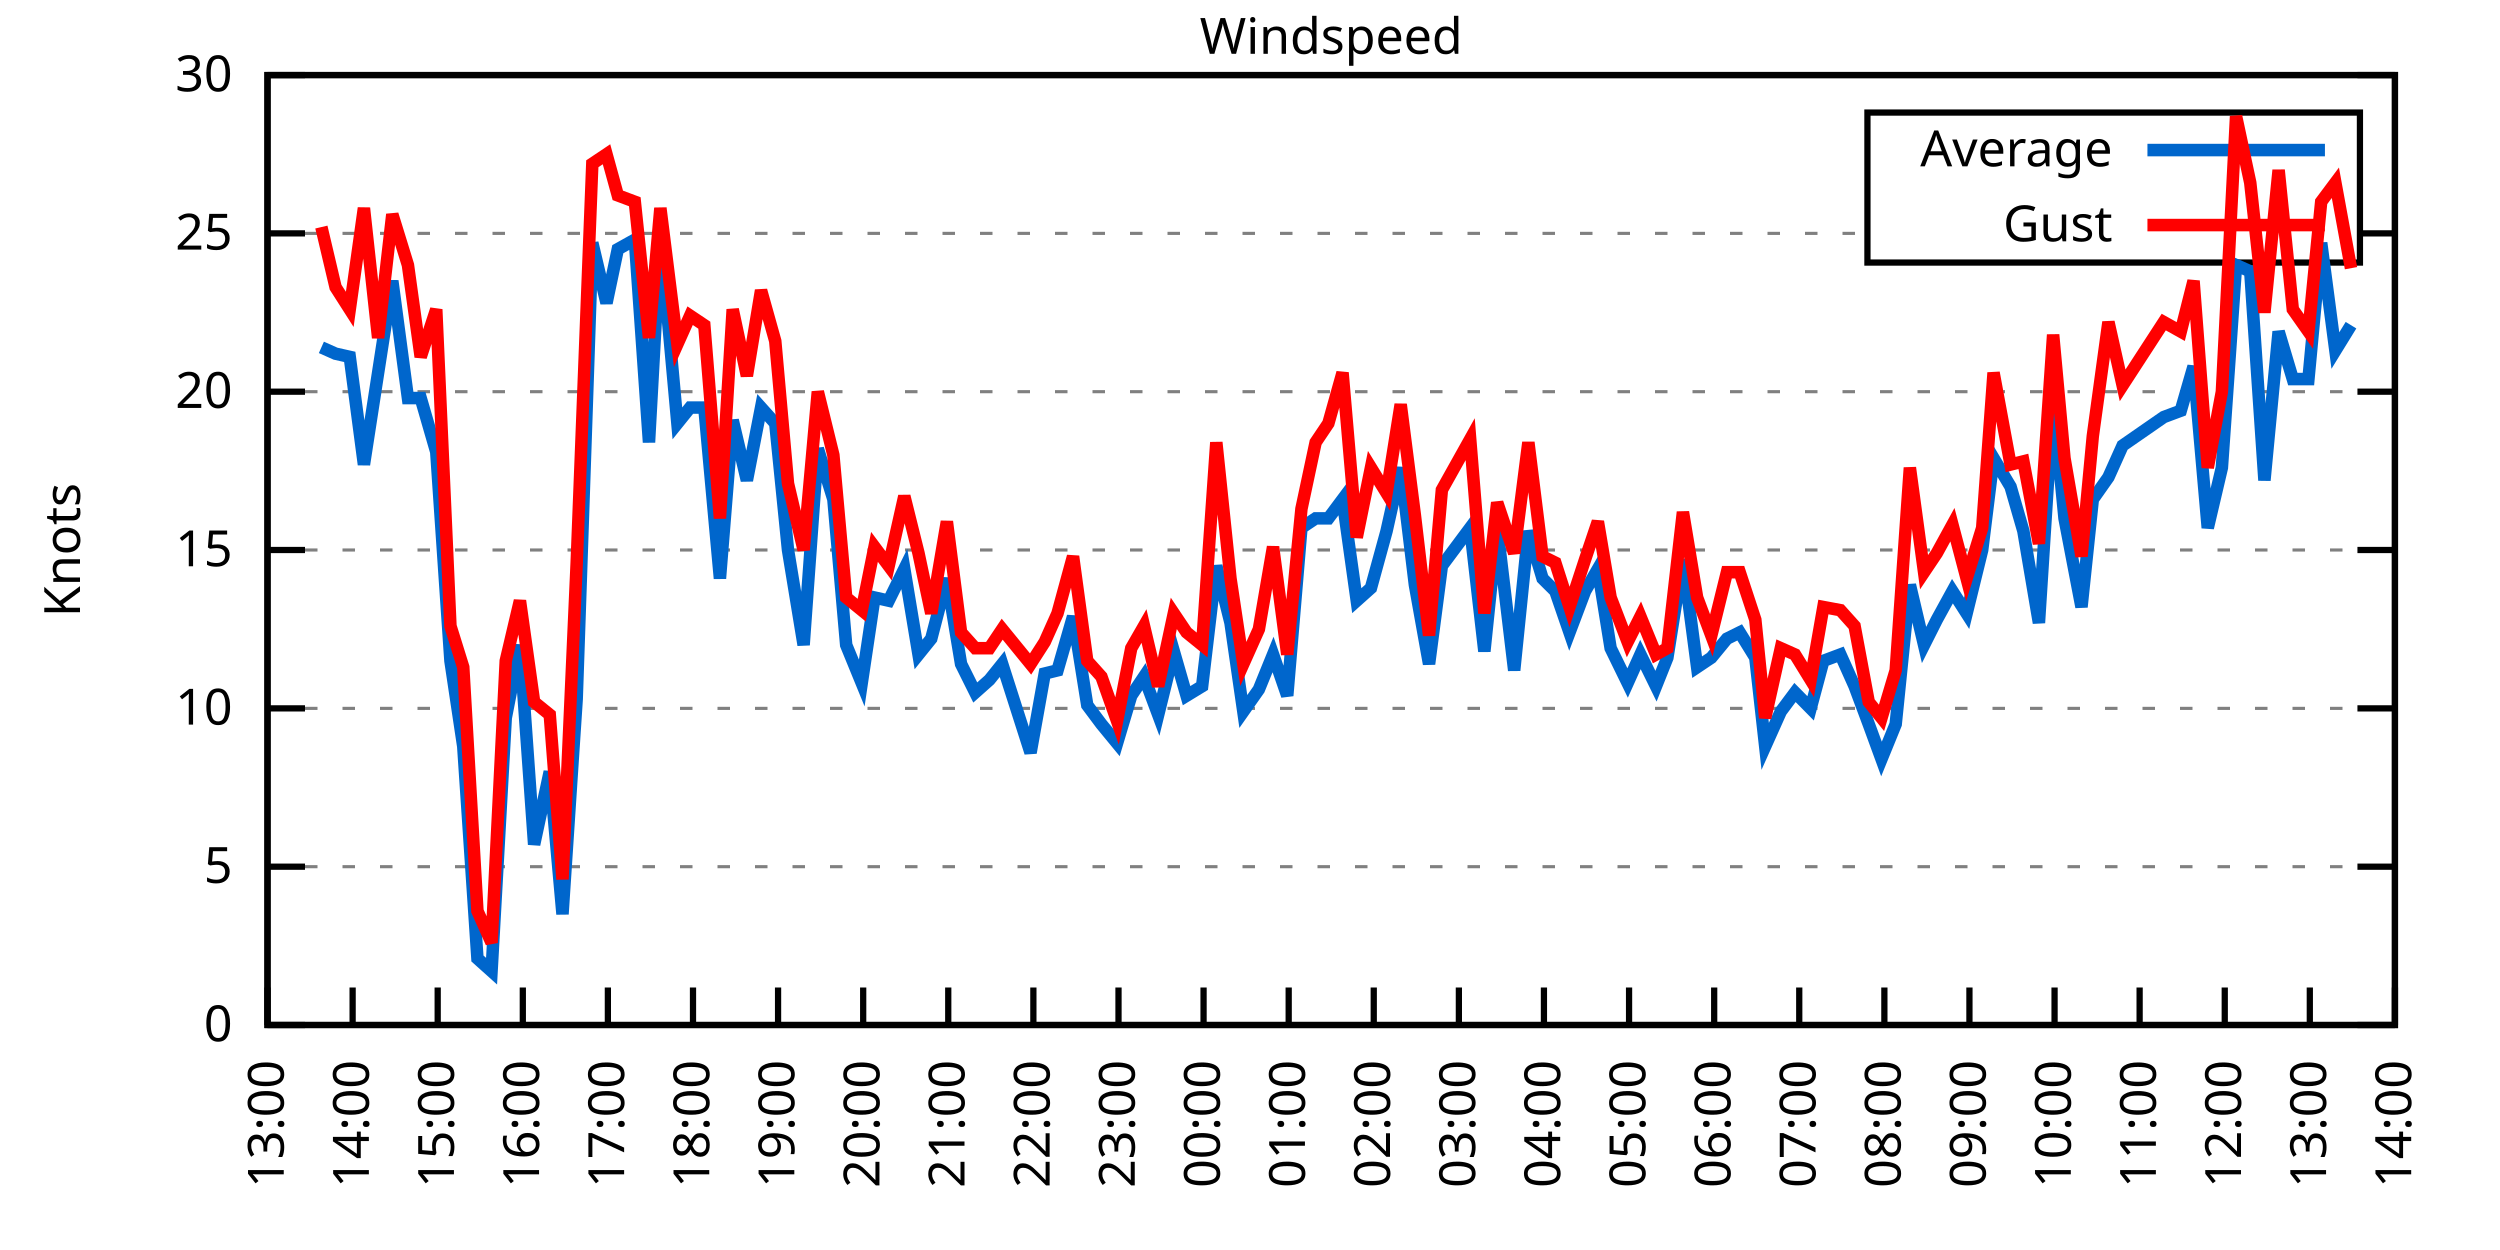
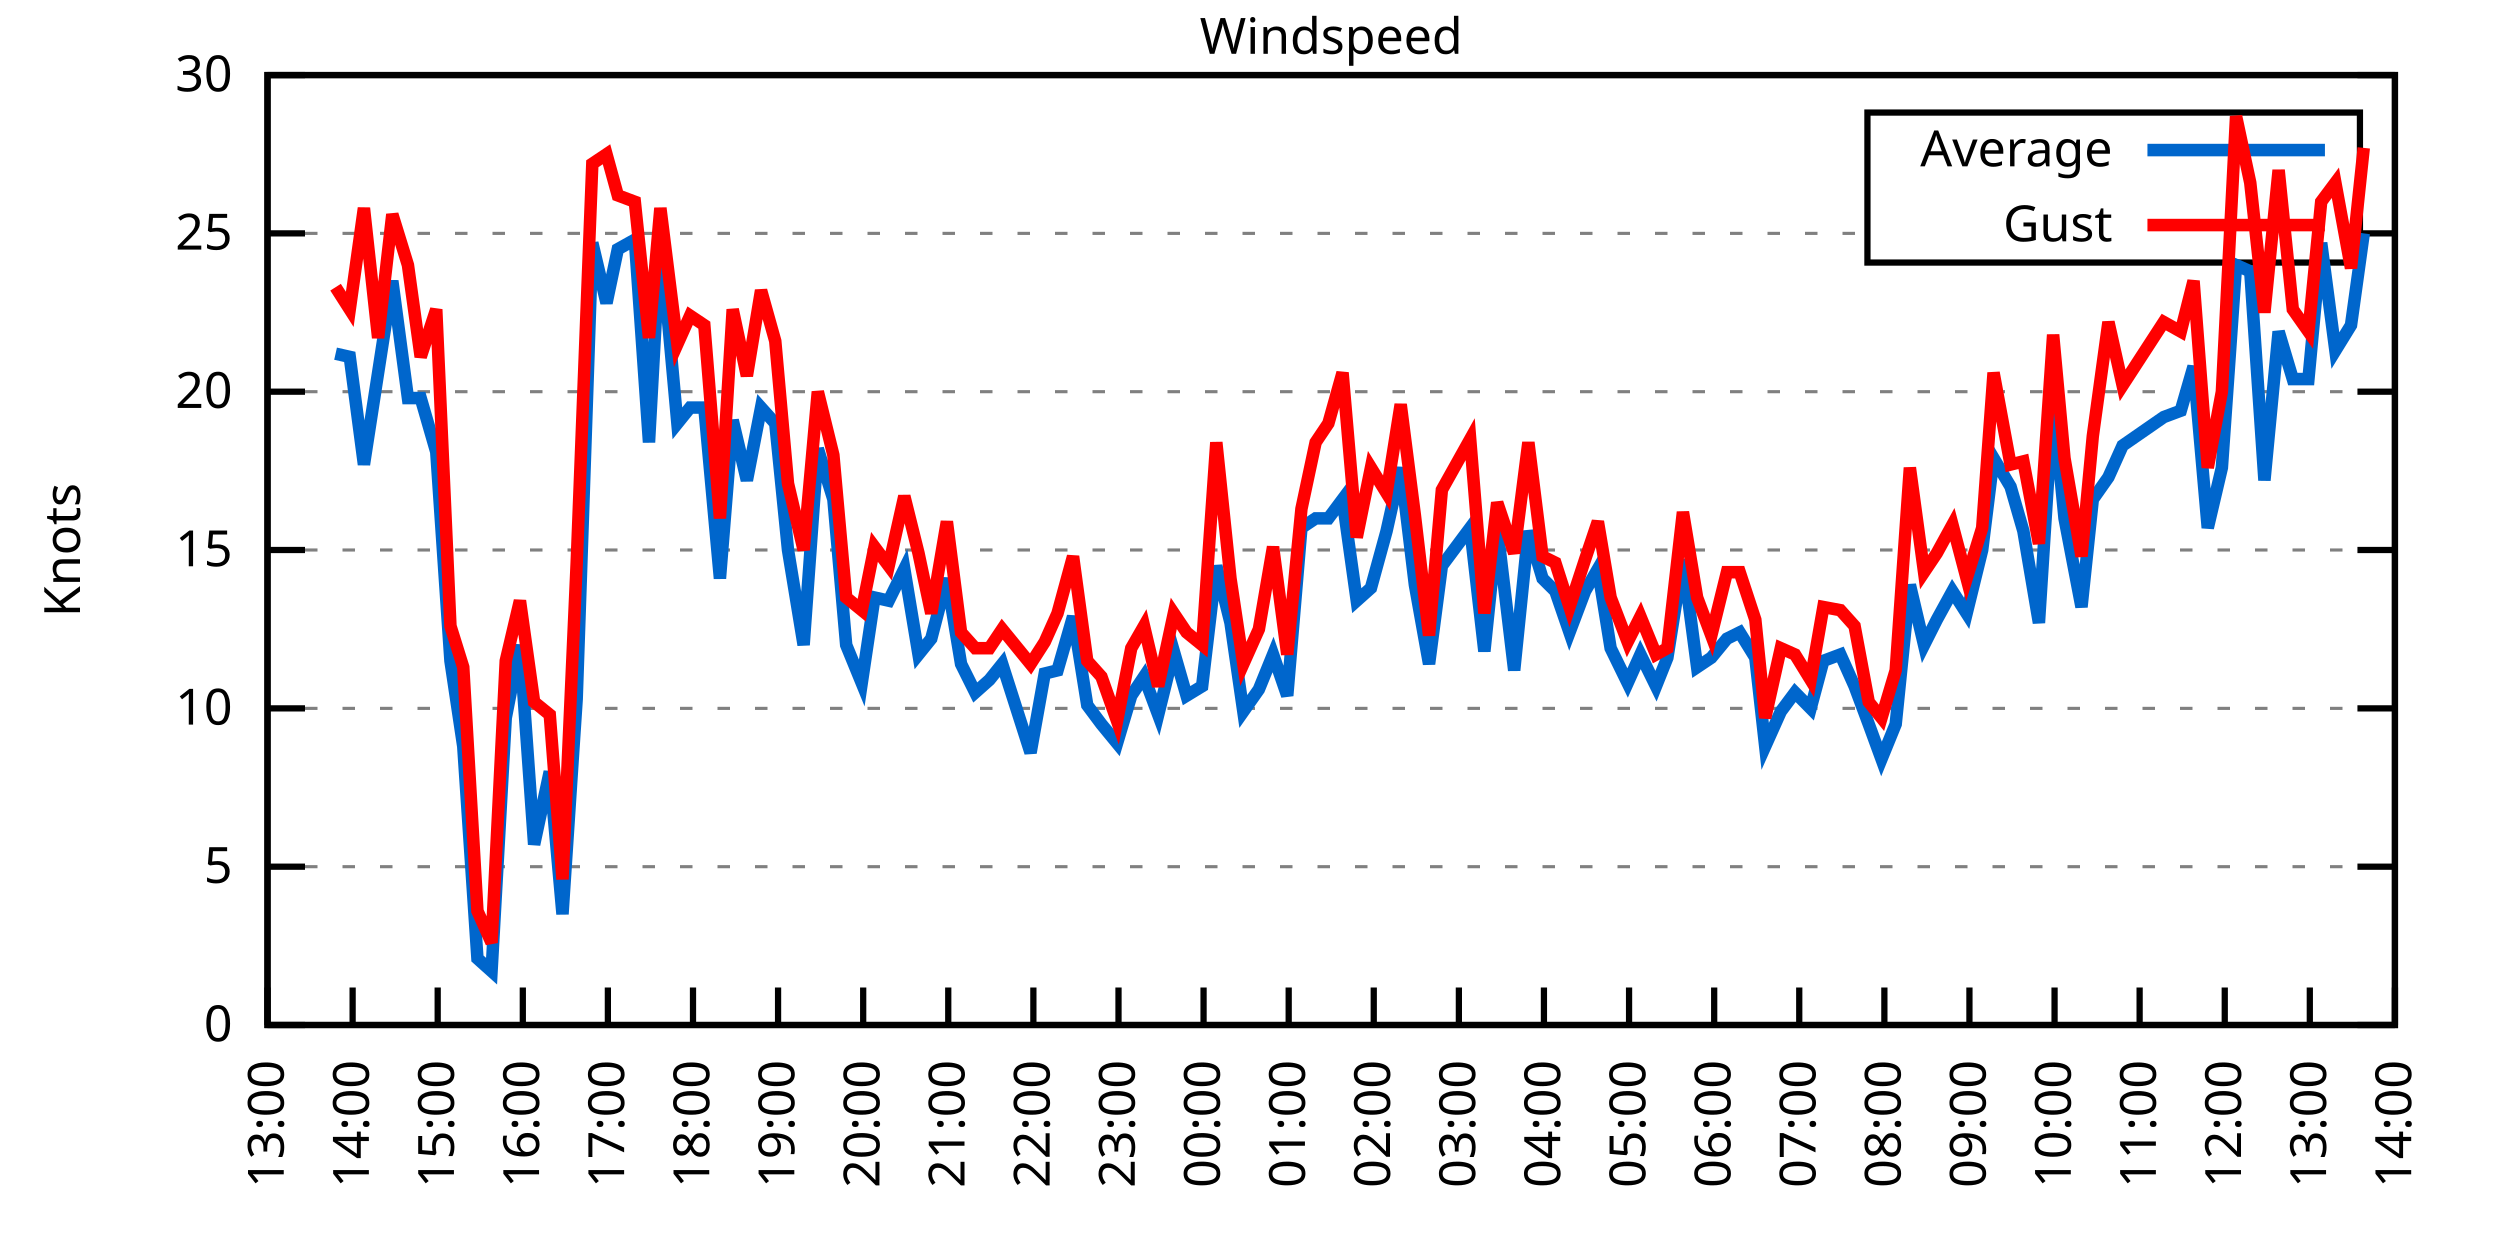
<svg xmlns="http://www.w3.org/2000/svg" xmlns:xlink="http://www.w3.org/1999/xlink" width="400" height="200" viewBox="0 0 400 200">
  <g id="gnuplot_canvas">
    <rect x="0" y="0" width="400" height="200" fill="none" />
    <defs>
      <circle id="gpDot" r="0.5" stroke-width="0.5" stroke="currentColor" />
      <path id="gpPt0" stroke-width="0.333" stroke="currentColor" d="M-1,0 h2 M0,-1 v2" />
      <path id="gpPt1" stroke-width="0.333" stroke="currentColor" d="M-1,-1 L1,1 M1,-1 L-1,1" />
      <path id="gpPt2" stroke-width="0.333" stroke="currentColor" d="M-1,0 L1,0 M0,-1 L0,1 M-1,-1 L1,1 M-1,1 L1,-1" />
      <rect id="gpPt3" stroke-width="0.333" stroke="currentColor" x="-1" y="-1" width="2" height="2" />
      <rect id="gpPt4" stroke-width="0.333" stroke="currentColor" fill="currentColor" x="-1" y="-1" width="2" height="2" />
      <circle id="gpPt5" stroke-width="0.333" stroke="currentColor" cx="0" cy="0" r="1" />
      <use xlink:href="#gpPt5" id="gpPt6" fill="currentColor" stroke="none" />
      <path id="gpPt7" stroke-width="0.333" stroke="currentColor" d="M0,-1.33 L-1.33,0.67 L1.33,0.67 z" />
      <use xlink:href="#gpPt7" id="gpPt8" fill="currentColor" stroke="none" />
      <use xlink:href="#gpPt7" id="gpPt9" stroke="currentColor" transform="rotate(180)" />
      <use xlink:href="#gpPt9" id="gpPt10" fill="currentColor" stroke="none" />
      <use xlink:href="#gpPt3" id="gpPt11" stroke="currentColor" transform="rotate(45)" />
      <use xlink:href="#gpPt11" id="gpPt12" fill="currentColor" stroke="none" />
      <path id="gpPt13" stroke-width="0.333" stroke="currentColor" d="M0,1.330 L1.265,0.411 L0.782,-1.067 L-0.782,-1.076 L-1.265,0.411 z" />
      <use xlink:href="#gpPt13" id="gpPt14" fill="currentColor" stroke="none" />
      <filter id="textbox" filterUnits="objectBoundingBox" x="0" y="0" height="1" width="1">
        <feFlood flood-color="white" flood-opacity="1" result="bgnd" />
        <feComposite in="SourceGraphic" in2="bgnd" operator="atop" />
      </filter>
      <filter id="greybox" filterUnits="objectBoundingBox" x="0" y="0" height="1" width="1">
        <feFlood flood-color="lightgrey" flood-opacity="1" result="grey" />
        <feComposite in="SourceGraphic" in2="grey" operator="atop" />
      </filter>
    </defs>
    <g fill="none" color="white" stroke="currentColor" stroke-width="1.00" stroke-linecap="butt" stroke-linejoin="miter">
</g>
    <g fill="none" color="black" stroke="currentColor" stroke-width="1.00" stroke-linecap="butt" stroke-linejoin="miter">
      <g stroke="none" shape-rendering="crispEdges">
        <polygon fill="rgb(255, 255, 255)" points="42.80,164.00 383.18,164.00 383.18,12.02 42.80,12.02 " />
      </g>
    </g>
    <g fill="none" color="black" stroke="currentColor" stroke-width="1.00" stroke-linecap="butt" stroke-linejoin="miter">
</g>
    <g fill="none" color="black" stroke="black" stroke-width="0.50" stroke-linecap="butt" stroke-linejoin="miter">
</g>
    <g fill="none" color="gray" stroke="currentColor" stroke-width="0.50" stroke-linecap="butt" stroke-linejoin="miter">
      <path stroke="gray" stroke-dasharray="2,4" class="gridline" d="M42.80,164.00 L383.19,164.00  " />
    </g>
    <g fill="none" color="gray" stroke="gray" stroke-width="1.00" stroke-linecap="butt" stroke-linejoin="miter">
</g>
    <g fill="none" color="black" stroke="currentColor" stroke-width="1.00" stroke-linecap="butt" stroke-linejoin="miter">
      <path stroke="black" d="M42.80,164.00 L48.80,164.00 M383.19,164.00 L377.19,164.00  " />
      <g transform="translate(37.20,166.60)" stroke="none" fill="black" font-family="Sans" font-size="8.00" text-anchor="end">
        <text>
          <tspan font-family="Sans"> 0</tspan>
        </text>
      </g>
    </g>
    <g fill="none" color="black" stroke="currentColor" stroke-width="1.00" stroke-linecap="butt" stroke-linejoin="miter">
</g>
    <g fill="none" color="black" stroke="black" stroke-width="0.50" stroke-linecap="butt" stroke-linejoin="miter">
</g>
    <g fill="none" color="gray" stroke="currentColor" stroke-width="0.50" stroke-linecap="butt" stroke-linejoin="miter">
      <path stroke="gray" stroke-dasharray="2,4" class="gridline" d="M42.80,138.67 L383.19,138.67  " />
    </g>
    <g fill="none" color="gray" stroke="gray" stroke-width="1.00" stroke-linecap="butt" stroke-linejoin="miter">
</g>
    <g fill="none" color="black" stroke="currentColor" stroke-width="1.00" stroke-linecap="butt" stroke-linejoin="miter">
      <path stroke="black" d="M42.80,138.67 L48.80,138.67 M383.19,138.67 L377.19,138.67  " />
      <g transform="translate(37.20,141.27)" stroke="none" fill="black" font-family="Sans" font-size="8.00" text-anchor="end">
        <text>
          <tspan font-family="Sans"> 5</tspan>
        </text>
      </g>
    </g>
    <g fill="none" color="black" stroke="currentColor" stroke-width="1.00" stroke-linecap="butt" stroke-linejoin="miter">
</g>
    <g fill="none" color="black" stroke="black" stroke-width="0.50" stroke-linecap="butt" stroke-linejoin="miter">
</g>
    <g fill="none" color="gray" stroke="currentColor" stroke-width="0.50" stroke-linecap="butt" stroke-linejoin="miter">
      <path stroke="gray" stroke-dasharray="2,4" class="gridline" d="M42.80,113.34 L383.19,113.34  " />
    </g>
    <g fill="none" color="gray" stroke="gray" stroke-width="1.00" stroke-linecap="butt" stroke-linejoin="miter">
</g>
    <g fill="none" color="black" stroke="currentColor" stroke-width="1.00" stroke-linecap="butt" stroke-linejoin="miter">
      <path stroke="black" d="M42.80,113.34 L48.80,113.34 M383.19,113.34 L377.19,113.34  " />
      <g transform="translate(37.20,115.94)" stroke="none" fill="black" font-family="Sans" font-size="8.00" text-anchor="end">
        <text>
          <tspan font-family="Sans"> 10</tspan>
        </text>
      </g>
    </g>
    <g fill="none" color="black" stroke="currentColor" stroke-width="1.00" stroke-linecap="butt" stroke-linejoin="miter">
</g>
    <g fill="none" color="black" stroke="black" stroke-width="0.50" stroke-linecap="butt" stroke-linejoin="miter">
</g>
    <g fill="none" color="gray" stroke="currentColor" stroke-width="0.50" stroke-linecap="butt" stroke-linejoin="miter">
      <path stroke="gray" stroke-dasharray="2,4" class="gridline" d="M42.80,88.00 L383.19,88.00  " />
    </g>
    <g fill="none" color="gray" stroke="gray" stroke-width="1.00" stroke-linecap="butt" stroke-linejoin="miter">
</g>
    <g fill="none" color="black" stroke="currentColor" stroke-width="1.00" stroke-linecap="butt" stroke-linejoin="miter">
      <path stroke="black" d="M42.80,88.00 L48.80,88.00 M383.19,88.00 L377.19,88.00  " />
      <g transform="translate(37.20,90.60)" stroke="none" fill="black" font-family="Sans" font-size="8.00" text-anchor="end">
        <text>
          <tspan font-family="Sans"> 15</tspan>
        </text>
      </g>
    </g>
    <g fill="none" color="black" stroke="currentColor" stroke-width="1.00" stroke-linecap="butt" stroke-linejoin="miter">
</g>
    <g fill="none" color="black" stroke="black" stroke-width="0.50" stroke-linecap="butt" stroke-linejoin="miter">
</g>
    <g fill="none" color="gray" stroke="currentColor" stroke-width="0.50" stroke-linecap="butt" stroke-linejoin="miter">
      <path stroke="gray" stroke-dasharray="2,4" class="gridline" d="M42.80,62.67 L383.19,62.67  " />
    </g>
    <g fill="none" color="gray" stroke="gray" stroke-width="1.00" stroke-linecap="butt" stroke-linejoin="miter">
</g>
    <g fill="none" color="black" stroke="currentColor" stroke-width="1.00" stroke-linecap="butt" stroke-linejoin="miter">
      <path stroke="black" d="M42.80,62.67 L48.80,62.67 M383.19,62.67 L377.19,62.67  " />
      <g transform="translate(37.20,65.27)" stroke="none" fill="black" font-family="Sans" font-size="8.00" text-anchor="end">
        <text>
          <tspan font-family="Sans"> 20</tspan>
        </text>
      </g>
    </g>
    <g fill="none" color="black" stroke="currentColor" stroke-width="1.00" stroke-linecap="butt" stroke-linejoin="miter">
</g>
    <g fill="none" color="black" stroke="black" stroke-width="0.50" stroke-linecap="butt" stroke-linejoin="miter">
</g>
    <g fill="none" color="gray" stroke="currentColor" stroke-width="0.50" stroke-linecap="butt" stroke-linejoin="miter">
      <path stroke="gray" stroke-dasharray="2,4" class="gridline" d="M42.80,37.34 L298.79,37.34 M377.59,37.34 L383.19,37.34  " />
    </g>
    <g fill="none" color="gray" stroke="gray" stroke-width="1.00" stroke-linecap="butt" stroke-linejoin="miter">
</g>
    <g fill="none" color="black" stroke="currentColor" stroke-width="1.00" stroke-linecap="butt" stroke-linejoin="miter">
      <path stroke="black" d="M42.80,37.34 L48.80,37.34 M383.19,37.34 L377.19,37.34  " />
      <g transform="translate(37.20,39.94)" stroke="none" fill="black" font-family="Sans" font-size="8.00" text-anchor="end">
        <text>
          <tspan font-family="Sans"> 25</tspan>
        </text>
      </g>
    </g>
    <g fill="none" color="black" stroke="currentColor" stroke-width="1.00" stroke-linecap="butt" stroke-linejoin="miter">
</g>
    <g fill="none" color="black" stroke="black" stroke-width="0.50" stroke-linecap="butt" stroke-linejoin="miter">
</g>
    <g fill="none" color="gray" stroke="currentColor" stroke-width="0.50" stroke-linecap="butt" stroke-linejoin="miter">
      <path stroke="gray" stroke-dasharray="2,4" class="gridline" d="M42.80,12.01 L383.19,12.01  " />
    </g>
    <g fill="none" color="gray" stroke="gray" stroke-width="1.00" stroke-linecap="butt" stroke-linejoin="miter">
</g>
    <g fill="none" color="black" stroke="currentColor" stroke-width="1.00" stroke-linecap="butt" stroke-linejoin="miter">
      <path stroke="black" d="M42.80,12.01 L48.80,12.01 M383.19,12.01 L377.19,12.01  " />
      <g transform="translate(37.20,14.61)" stroke="none" fill="black" font-family="Sans" font-size="8.00" text-anchor="end">
        <text>
          <tspan font-family="Sans"> 30</tspan>
        </text>
      </g>
    </g>
    <g fill="none" color="black" stroke="currentColor" stroke-width="1.00" stroke-linecap="butt" stroke-linejoin="miter">
      <path stroke="black" d="M42.80,164.00 L42.80,158.00  " />
      <g transform="translate(45.40,169.60) rotate(270.00)" stroke="none" fill="black" font-family="Sans" font-size="8.00" text-anchor="end">
        <text>
          <tspan font-family="Sans">13:00</tspan>
        </text>
      </g>
    </g>
    <g fill="none" color="black" stroke="currentColor" stroke-width="1.00" stroke-linecap="butt" stroke-linejoin="miter">
      <path stroke="black" d="M56.42,164.00 L56.42,158.00  " />
      <g transform="translate(59.02,169.60) rotate(270.00)" stroke="none" fill="black" font-family="Sans" font-size="8.00" text-anchor="end">
        <text>
          <tspan font-family="Sans">14:00</tspan>
        </text>
      </g>
    </g>
    <g fill="none" color="black" stroke="currentColor" stroke-width="1.00" stroke-linecap="butt" stroke-linejoin="miter">
      <path stroke="black" d="M70.03,164.00 L70.03,158.00  " />
      <g transform="translate(72.63,169.60) rotate(270.00)" stroke="none" fill="black" font-family="Sans" font-size="8.00" text-anchor="end">
        <text>
          <tspan font-family="Sans">15:00</tspan>
        </text>
      </g>
    </g>
    <g fill="none" color="black" stroke="currentColor" stroke-width="1.00" stroke-linecap="butt" stroke-linejoin="miter">
      <path stroke="black" d="M83.65,164.00 L83.65,158.00  " />
      <g transform="translate(86.25,169.60) rotate(270.00)" stroke="none" fill="black" font-family="Sans" font-size="8.00" text-anchor="end">
        <text>
          <tspan font-family="Sans">16:00</tspan>
        </text>
      </g>
    </g>
    <g fill="none" color="black" stroke="currentColor" stroke-width="1.00" stroke-linecap="butt" stroke-linejoin="miter">
      <path stroke="black" d="M97.26,164.00 L97.26,158.00  " />
      <g transform="translate(99.86,169.60) rotate(270.00)" stroke="none" fill="black" font-family="Sans" font-size="8.00" text-anchor="end">
        <text>
          <tspan font-family="Sans">17:00</tspan>
        </text>
      </g>
    </g>
    <g fill="none" color="black" stroke="currentColor" stroke-width="1.00" stroke-linecap="butt" stroke-linejoin="miter">
      <path stroke="black" d="M110.88,164.00 L110.88,158.00  " />
      <g transform="translate(113.48,169.60) rotate(270.00)" stroke="none" fill="black" font-family="Sans" font-size="8.00" text-anchor="end">
        <text>
          <tspan font-family="Sans">18:00</tspan>
        </text>
      </g>
    </g>
    <g fill="none" color="black" stroke="currentColor" stroke-width="1.00" stroke-linecap="butt" stroke-linejoin="miter">
      <path stroke="black" d="M124.49,164.00 L124.49,158.00  " />
      <g transform="translate(127.09,169.60) rotate(270.00)" stroke="none" fill="black" font-family="Sans" font-size="8.00" text-anchor="end">
        <text>
          <tspan font-family="Sans">19:00</tspan>
        </text>
      </g>
    </g>
    <g fill="none" color="black" stroke="currentColor" stroke-width="1.00" stroke-linecap="butt" stroke-linejoin="miter">
      <path stroke="black" d="M138.11,164.00 L138.11,158.00  " />
      <g transform="translate(140.71,169.60) rotate(270.00)" stroke="none" fill="black" font-family="Sans" font-size="8.00" text-anchor="end">
        <text>
          <tspan font-family="Sans">20:00</tspan>
        </text>
      </g>
    </g>
    <g fill="none" color="black" stroke="currentColor" stroke-width="1.00" stroke-linecap="butt" stroke-linejoin="miter">
      <path stroke="black" d="M151.72,164.00 L151.72,158.00  " />
      <g transform="translate(154.32,169.60) rotate(270.00)" stroke="none" fill="black" font-family="Sans" font-size="8.00" text-anchor="end">
        <text>
          <tspan font-family="Sans">21:00</tspan>
        </text>
      </g>
    </g>
    <g fill="none" color="black" stroke="currentColor" stroke-width="1.00" stroke-linecap="butt" stroke-linejoin="miter">
      <path stroke="black" d="M165.34,164.00 L165.34,158.00  " />
      <g transform="translate(167.94,169.60) rotate(270.00)" stroke="none" fill="black" font-family="Sans" font-size="8.00" text-anchor="end">
        <text>
          <tspan font-family="Sans">22:00</tspan>
        </text>
      </g>
    </g>
    <g fill="none" color="black" stroke="currentColor" stroke-width="1.00" stroke-linecap="butt" stroke-linejoin="miter">
      <path stroke="black" d="M178.96,164.00 L178.96,158.00  " />
      <g transform="translate(181.56,169.60) rotate(270.00)" stroke="none" fill="black" font-family="Sans" font-size="8.00" text-anchor="end">
        <text>
          <tspan font-family="Sans">23:00</tspan>
        </text>
      </g>
    </g>
    <g fill="none" color="black" stroke="currentColor" stroke-width="1.00" stroke-linecap="butt" stroke-linejoin="miter">
      <path stroke="black" d="M192.57,164.00 L192.57,158.00  " />
      <g transform="translate(195.17,169.60) rotate(270.00)" stroke="none" fill="black" font-family="Sans" font-size="8.00" text-anchor="end">
        <text>
          <tspan font-family="Sans">00:00</tspan>
        </text>
      </g>
    </g>
    <g fill="none" color="black" stroke="currentColor" stroke-width="1.00" stroke-linecap="butt" stroke-linejoin="miter">
      <path stroke="black" d="M206.19,164.00 L206.19,158.00  " />
      <g transform="translate(208.79,169.60) rotate(270.00)" stroke="none" fill="black" font-family="Sans" font-size="8.00" text-anchor="end">
        <text>
          <tspan font-family="Sans">01:00</tspan>
        </text>
      </g>
    </g>
    <g fill="none" color="black" stroke="currentColor" stroke-width="1.00" stroke-linecap="butt" stroke-linejoin="miter">
      <path stroke="black" d="M219.80,164.00 L219.80,158.00  " />
      <g transform="translate(222.40,169.60) rotate(270.00)" stroke="none" fill="black" font-family="Sans" font-size="8.00" text-anchor="end">
        <text>
          <tspan font-family="Sans">02:00</tspan>
        </text>
      </g>
    </g>
    <g fill="none" color="black" stroke="currentColor" stroke-width="1.00" stroke-linecap="butt" stroke-linejoin="miter">
      <path stroke="black" d="M233.42,164.00 L233.42,158.00  " />
      <g transform="translate(236.02,169.60) rotate(270.00)" stroke="none" fill="black" font-family="Sans" font-size="8.00" text-anchor="end">
        <text>
          <tspan font-family="Sans">03:00</tspan>
        </text>
      </g>
    </g>
    <g fill="none" color="black" stroke="currentColor" stroke-width="1.00" stroke-linecap="butt" stroke-linejoin="miter">
      <path stroke="black" d="M247.03,164.00 L247.03,158.00  " />
      <g transform="translate(249.63,169.60) rotate(270.00)" stroke="none" fill="black" font-family="Sans" font-size="8.00" text-anchor="end">
        <text>
          <tspan font-family="Sans">04:00</tspan>
        </text>
      </g>
    </g>
    <g fill="none" color="black" stroke="currentColor" stroke-width="1.00" stroke-linecap="butt" stroke-linejoin="miter">
      <path stroke="black" d="M260.65,164.00 L260.65,158.00  " />
      <g transform="translate(263.25,169.60) rotate(270.00)" stroke="none" fill="black" font-family="Sans" font-size="8.00" text-anchor="end">
        <text>
          <tspan font-family="Sans">05:00</tspan>
        </text>
      </g>
    </g>
    <g fill="none" color="black" stroke="currentColor" stroke-width="1.00" stroke-linecap="butt" stroke-linejoin="miter">
      <path stroke="black" d="M274.27,164.00 L274.27,158.00  " />
      <g transform="translate(276.87,169.60) rotate(270.00)" stroke="none" fill="black" font-family="Sans" font-size="8.00" text-anchor="end">
        <text>
          <tspan font-family="Sans">06:00</tspan>
        </text>
      </g>
    </g>
    <g fill="none" color="black" stroke="currentColor" stroke-width="1.00" stroke-linecap="butt" stroke-linejoin="miter">
      <path stroke="black" d="M287.88,164.00 L287.88,158.00  " />
      <g transform="translate(290.48,169.60) rotate(270.00)" stroke="none" fill="black" font-family="Sans" font-size="8.00" text-anchor="end">
        <text>
          <tspan font-family="Sans">07:00</tspan>
        </text>
      </g>
    </g>
    <g fill="none" color="black" stroke="currentColor" stroke-width="1.00" stroke-linecap="butt" stroke-linejoin="miter">
      <path stroke="black" d="M301.50,164.00 L301.50,158.00  " />
      <g transform="translate(304.10,169.60) rotate(270.00)" stroke="none" fill="black" font-family="Sans" font-size="8.00" text-anchor="end">
        <text>
          <tspan font-family="Sans">08:00</tspan>
        </text>
      </g>
    </g>
    <g fill="none" color="black" stroke="currentColor" stroke-width="1.00" stroke-linecap="butt" stroke-linejoin="miter">
      <path stroke="black" d="M315.11,164.00 L315.11,158.00  " />
      <g transform="translate(317.71,169.60) rotate(270.00)" stroke="none" fill="black" font-family="Sans" font-size="8.00" text-anchor="end">
        <text>
          <tspan font-family="Sans">09:00</tspan>
        </text>
      </g>
    </g>
    <g fill="none" color="black" stroke="currentColor" stroke-width="1.00" stroke-linecap="butt" stroke-linejoin="miter">
      <path stroke="black" d="M328.73,164.00 L328.73,158.00  " />
      <g transform="translate(331.33,169.60) rotate(270.00)" stroke="none" fill="black" font-family="Sans" font-size="8.00" text-anchor="end">
        <text>
          <tspan font-family="Sans">10:00</tspan>
        </text>
      </g>
    </g>
    <g fill="none" color="black" stroke="currentColor" stroke-width="1.00" stroke-linecap="butt" stroke-linejoin="miter">
      <path stroke="black" d="M342.34,164.00 L342.34,158.00  " />
      <g transform="translate(344.94,169.60) rotate(270.00)" stroke="none" fill="black" font-family="Sans" font-size="8.00" text-anchor="end">
        <text>
          <tspan font-family="Sans">11:00</tspan>
        </text>
      </g>
    </g>
    <g fill="none" color="black" stroke="currentColor" stroke-width="1.00" stroke-linecap="butt" stroke-linejoin="miter">
      <path stroke="black" d="M355.96,164.00 L355.96,158.00  " />
      <g transform="translate(358.56,169.60) rotate(270.00)" stroke="none" fill="black" font-family="Sans" font-size="8.00" text-anchor="end">
        <text>
          <tspan font-family="Sans">12:00</tspan>
        </text>
      </g>
    </g>
    <g fill="none" color="black" stroke="currentColor" stroke-width="1.00" stroke-linecap="butt" stroke-linejoin="miter">
      <path stroke="black" d="M369.57,164.00 L369.57,158.00  " />
      <g transform="translate(372.17,169.60) rotate(270.00)" stroke="none" fill="black" font-family="Sans" font-size="8.00" text-anchor="end">
        <text>
          <tspan font-family="Sans">13:00</tspan>
        </text>
      </g>
    </g>
    <g fill="none" color="black" stroke="currentColor" stroke-width="1.00" stroke-linecap="butt" stroke-linejoin="miter">
      <path stroke="black" d="M383.19,164.00 L383.19,158.00  " />
      <g transform="translate(385.79,169.60) rotate(270.00)" stroke="none" fill="black" font-family="Sans" font-size="8.00" text-anchor="end">
        <text>
          <tspan font-family="Sans">14:00</tspan>
        </text>
      </g>
    </g>
    <g fill="none" color="black" stroke="currentColor" stroke-width="1.00" stroke-linecap="butt" stroke-linejoin="miter">
</g>
    <g fill="none" color="black" stroke="currentColor" stroke-width="1.00" stroke-linecap="butt" stroke-linejoin="miter">
      <path stroke="black" d="M42.80,12.01 L42.80,164.00 L383.19,164.00 L383.19,12.01 L42.80,12.01 Z  " />
    </g>
    <g fill="none" color="black" stroke="currentColor" stroke-width="1.00" stroke-linecap="butt" stroke-linejoin="miter">
</g>
    <g fill="none" color="black" stroke="currentColor" stroke-width="1.00" stroke-linecap="butt" stroke-linejoin="miter">
      <path stroke="black" d="M298.79,42.01 L298.79,18.01 L377.59,18.01 L377.59,42.01 L298.79,42.01 Z  " />
    </g>
    <g id="Windspeed_plot_1">
      <g fill="none" color="white" stroke="black" stroke-width="2.00" stroke-linecap="butt" stroke-linejoin="miter">
</g>
      <g fill="none" color="black" stroke="currentColor" stroke-width="2.00" stroke-linecap="butt" stroke-linejoin="miter">
        <g transform="translate(337.99,26.61)" stroke="none" fill="black" font-family="Sans" font-size="8.00" text-anchor="end">
          <text>
            <tspan font-family="Sans">Average</tspan>
          </text>
        </g>
      </g>
      <g fill="none" color="black" stroke="currentColor" stroke-width="2.00" stroke-linecap="butt" stroke-linejoin="miter">
-         <path stroke="rgb(  0, 102, 204)" d="M343.59,24.01 L371.99,24.01 M51.42,55.58 L53.69,56.59 L55.96,57.10 L58.23,74.33 L60.50,59.63 L62.77,44.94   L65.27,63.69 L67.31,63.69 L69.80,72.30 L72.07,105.74 L74.12,119.42 L76.39,153.36 L78.65,155.39 L80.92,114.86   L83.19,103.20 L85.46,135.12 L87.96,123.47 L90.00,146.27 L92.27,111.82 L94.77,38.86 L97.04,48.49 L98.85,39.87   L101.57,38.35 L103.84,70.78 L105.66,37.85 L108.38,67.74 L110.42,65.21 L112.69,65.21 L115.19,92.56 L117.23,67.23   L119.50,76.86 L121.77,65.21 L124.04,67.74 L126.08,88.00 L128.58,103.20 L130.85,71.79 L133.34,79.90 L135.39,103.20   L137.88,109.28 L139.92,95.60 L142.19,96.11 L144.69,91.04 L146.96,104.72 L149.00,102.19 L151.50,92.56 L153.77,106.24   L156.04,110.80 L158.31,108.78 L160.35,106.24 L164.89,120.43 L167.16,107.76 L169.20,107.26 L171.69,98.64 L173.96,112.83   L176.23,115.87 L178.73,118.91 L181.00,111.31 L183.04,108.27 L185.31,114.35 L187.81,104.22 L189.85,111.31 L192.34,109.79   L194.61,90.54 L196.88,99.66 L198.93,113.84 L201.42,110.30 L203.69,104.72 L205.96,111.31 L208.23,84.46 L210.50,82.94   L212.54,82.94 L214.81,79.90 L217.08,96.11 L219.35,94.08 L221.85,84.97 L224.11,74.83 L226.38,93.58 L228.65,106.24   L230.70,90.54 L235.23,84.46 L237.50,104.22 L239.55,84.46 L242.27,107.26 L244.54,84.97 L246.81,92.56 L248.85,94.59   L251.12,101.18 L253.61,94.59 L255.66,91.04 L257.70,103.71 L260.42,109.28 L262.47,104.72 L264.96,109.79 L266.78,105.23   L269.27,89.52 L271.54,106.75 L273.81,105.23 L276.31,102.19 L278.35,101.18 L280.85,105.23 L282.43,119.42 L284.93,113.84   L287.20,110.80 L289.70,113.34 L291.74,105.74 L294.46,104.72 L296.73,109.79 L299.00,115.87 L301.04,121.44 L303.31,115.87   L305.58,93.58 L307.85,103.20 L309.89,99.15 L312.39,94.59 L314.66,98.14 L317.15,88.00 L318.97,73.31 L321.69,77.87   L323.74,84.97 L326.23,99.66 L328.50,64.19 L330.32,82.94 L333.04,97.12 L334.85,79.90 L337.35,76.35 L339.62,71.29   L346.20,66.73 L348.92,65.71 L350.97,58.62 L353.24,84.46 L355.50,74.83 L357.77,42.41 L360.04,43.42 L362.31,76.86   L364.58,53.05 L366.85,60.65 L369.35,60.65 L371.39,38.86 L373.66,56.09 L376.16,52.03  " />
+         <path stroke="rgb(  0, 102, 204)" d="M343.59,24.01 L371.99,24.01 M53.69,56.59 L55.96,57.10 L58.23,74.33 L60.50,59.63 L62.77,44.94 L65.27,63.69   L67.31,63.69 L69.80,72.30 L72.07,105.74 L74.12,119.42 L76.39,153.36 L78.65,155.39 L80.92,114.86 L83.19,103.20   L85.46,135.12 L87.96,123.47 L90.00,146.27 L92.27,111.82 L94.77,38.86 L97.04,48.49 L98.85,39.87 L101.57,38.35   L103.84,70.78 L105.66,37.85 L108.38,67.74 L110.42,65.21 L112.69,65.21 L115.19,92.56 L117.23,67.23 L119.50,76.86   L121.77,65.21 L124.04,67.74 L126.08,88.00 L128.58,103.20 L130.85,71.79 L133.34,79.90 L135.39,103.20 L137.88,109.28   L139.92,95.60 L142.19,96.11 L144.69,91.04 L146.96,104.72 L149.00,102.19 L151.50,92.56 L153.77,106.24 L156.04,110.80   L158.31,108.78 L160.35,106.24 L164.89,120.43 L167.16,107.76 L169.20,107.26 L171.69,98.64 L173.96,112.83 L176.23,115.87   L178.73,118.91 L181.00,111.31 L183.04,108.27 L185.31,114.35 L187.81,104.22 L189.85,111.31 L192.34,109.79 L194.61,90.54   L196.88,99.66 L198.93,113.84 L201.42,110.30 L203.69,104.72 L205.96,111.31 L208.23,84.46 L210.50,82.94 L212.54,82.94   L214.81,79.90 L217.08,96.11 L219.35,94.08 L221.85,84.97 L224.11,74.83 L226.38,93.58 L228.65,106.24 L230.70,90.54   L235.23,84.46 L237.50,104.22 L239.55,84.46 L242.27,107.26 L244.54,84.97 L246.81,92.56 L248.85,94.59 L251.12,101.18   L253.61,94.59 L255.66,91.04 L257.70,103.71 L260.42,109.28 L262.47,104.72 L264.96,109.79 L266.78,105.23 L269.27,89.52   L271.54,106.75 L273.81,105.23 L276.31,102.19 L278.35,101.18 L280.85,105.23 L282.43,119.42 L284.93,113.84 L287.20,110.80   L289.70,113.34 L291.74,105.74 L294.46,104.72 L296.73,109.79 L299.00,115.87 L301.04,121.44 L303.31,115.87 L305.58,93.58   L307.85,103.20 L309.89,99.15 L312.39,94.59 L314.66,98.14 L317.15,88.00 L318.97,73.31 L321.69,77.87 L323.74,84.97   L326.23,99.66 L328.50,64.19 L330.32,82.94 L333.04,97.12 L334.85,79.90 L337.35,76.35 L339.62,71.29 L346.20,66.73   L348.92,65.71 L350.97,58.62 L353.24,84.46 L355.50,74.83 L357.77,42.41 L360.04,43.42 L362.31,76.86 L364.58,53.05   L366.85,60.65 L369.35,60.65 L371.39,38.86 L373.66,56.09 L376.16,52.03 L378.20,37.34  " />
      </g>
    </g>
    <g id="Windspeed_plot_2">
      <g fill="none" color="black" stroke="currentColor" stroke-width="2.00" stroke-linecap="butt" stroke-linejoin="miter">
        <g transform="translate(337.99,38.61)" stroke="none" fill="black" font-family="Sans" font-size="8.00" text-anchor="end">
          <text>
            <tspan font-family="Sans">Gust</tspan>
          </text>
        </g>
      </g>
      <g fill="none" color="black" stroke="currentColor" stroke-width="2.00" stroke-linecap="butt" stroke-linejoin="miter">
-         <path stroke="rgb(255,   0,   0)" d="M343.59,36.01 L371.99,36.01 M51.42,36.33 L53.69,45.95 L55.96,49.50 L58.23,33.29 L60.50,54.06 L62.77,34.30   L65.27,42.41 L67.31,57.10 L69.80,49.50 L72.07,100.16 L74.12,106.75 L76.39,145.76 L78.65,150.83 L80.92,105.74   L83.19,96.11 L85.46,112.32 L87.96,114.35 L90.00,140.69 L92.27,90.03 L94.77,26.20 L97.04,24.68 L98.85,31.26   L101.57,32.28 L103.84,54.06 L105.66,33.29 L108.38,55.07 L110.42,50.51 L112.69,52.03 L115.19,82.94 L117.23,49.50   L119.50,60.14 L121.77,46.46 L124.04,54.57 L126.08,77.37 L128.58,88.00 L130.85,62.67 L133.34,72.81 L135.39,95.60   L137.88,97.63 L139.92,87.50 L142.19,90.54 L144.69,79.39 L146.96,88.51 L149.00,98.14 L151.50,83.45 L153.77,101.18   L156.04,103.71 L158.31,103.71 L160.35,100.67 L164.89,106.24 L167.16,102.70 L169.20,98.14 L171.69,89.02 L173.96,105.74   L176.23,108.27 L178.73,115.36 L181.00,103.71 L183.04,100.16 L185.31,109.79 L187.81,98.14 L189.85,101.18 L192.34,103.20   L194.61,70.78 L196.88,92.56 L198.93,106.24 L201.42,100.67 L203.69,87.50 L205.96,104.72 L208.23,81.42 L210.50,70.78   L212.54,67.74 L214.81,59.63 L217.08,85.98 L219.35,74.83 L221.85,78.89 L224.11,64.70 L226.38,82.43 L228.65,101.68   L230.70,78.38 L235.23,70.27 L237.50,98.14 L239.55,80.41 L242.27,88.51 L244.54,70.78 L246.81,89.02 L248.85,90.03   L251.12,97.12 L253.61,89.52 L255.66,83.45 L257.70,95.60 L260.42,102.70 L262.47,98.64 L264.96,104.72 L266.78,103.71   L269.27,81.93 L271.54,95.60 L273.81,101.68 L276.31,91.55 L278.35,91.55 L280.85,99.15 L282.43,114.86 L284.93,103.71   L287.20,104.72 L289.70,108.78 L291.74,97.12 L294.46,97.63 L296.73,100.16 L299.00,112.32 L301.04,114.86 L303.31,107.26   L305.58,74.83 L307.85,91.55 L309.89,88.51 L312.39,83.95 L314.66,92.56 L317.15,84.46 L318.97,59.63 L321.69,74.33   L323.74,73.82 L326.23,86.99 L328.50,53.55 L330.32,73.31 L333.04,89.02 L334.85,69.77 L337.35,51.53 L339.62,61.66   L346.20,51.53 L348.92,53.05 L350.97,44.94 L353.24,74.83 L355.50,62.67 L357.77,18.60 L360.04,29.24 L362.31,50.01   L364.58,27.21 L366.85,49.50 L369.35,53.05 L371.39,32.28 L373.66,29.24 L376.16,42.91  " />
+         <path stroke="rgb(255,   0,   0)" d="M343.59,36.01 L371.99,36.01 M53.69,45.95 L55.96,49.50 L58.23,33.29 L60.50,54.06 L62.77,34.30 L65.27,42.41   L67.31,57.10 L69.80,49.50 L72.07,100.16 L74.12,106.75 L76.39,145.76 L78.65,150.83 L80.92,105.74 L83.19,96.11   L85.46,112.32 L87.96,114.35 L90.00,140.69 L92.27,90.03 L94.77,26.20 L97.04,24.68 L98.85,31.26 L101.57,32.28   L103.84,54.06 L105.66,33.29 L108.38,55.07 L110.42,50.51 L112.69,52.03 L115.19,82.94 L117.23,49.50 L119.50,60.14   L121.77,46.46 L124.04,54.57 L126.08,77.37 L128.58,88.00 L130.85,62.67 L133.34,72.81 L135.39,95.60 L137.88,97.63   L139.92,87.50 L142.19,90.54 L144.69,79.39 L146.96,88.51 L149.00,98.14 L151.50,83.45 L153.77,101.18 L156.04,103.71   L158.31,103.71 L160.35,100.67 L164.89,106.24 L167.16,102.70 L169.20,98.14 L171.69,89.02 L173.96,105.74 L176.23,108.27   L178.73,115.36 L181.00,103.71 L183.04,100.16 L185.31,109.79 L187.81,98.14 L189.85,101.18 L192.34,103.20 L194.61,70.78   L196.88,92.56 L198.93,106.24 L201.42,100.67 L203.69,87.50 L205.96,104.72 L208.23,81.42 L210.50,70.78 L212.54,67.74   L214.81,59.63 L217.08,85.98 L219.35,74.83 L221.85,78.89 L224.11,64.70 L226.38,82.43 L228.65,101.68 L230.70,78.38   L235.23,70.27 L237.50,98.14 L239.55,80.41 L242.27,88.51 L244.54,70.78 L246.81,89.02 L248.85,90.03 L251.12,97.12   L253.61,89.52 L255.66,83.45 L257.70,95.60 L260.42,102.70 L262.47,98.64 L264.96,104.72 L266.78,103.71 L269.27,81.93   L271.54,95.60 L273.81,101.68 L276.31,91.55 L278.35,91.55 L280.85,99.15 L282.43,114.86 L284.93,103.71 L287.20,104.72   L289.70,108.78 L291.74,97.12 L294.46,97.63 L296.73,100.16 L299.00,112.32 L301.04,114.86 L303.31,107.26 L305.58,74.83   L307.85,91.55 L309.89,88.51 L312.39,83.95 L314.66,92.56 L317.15,84.46 L318.97,59.63 L321.69,74.33 L323.74,73.82   L326.23,86.99 L328.50,53.55 L330.32,73.31 L333.04,89.02 L334.85,69.77 L337.35,51.53 L339.62,61.66 L346.20,51.53   L348.92,53.05 L350.97,44.94 L353.24,74.83 L355.50,62.67 L357.77,18.60 L360.04,29.24 L362.31,50.01 L364.58,27.21   L366.85,49.50 L369.35,53.05 L371.39,32.28 L373.66,29.24 L376.16,42.91 L378.20,23.66  " />
      </g>
    </g>
    <g fill="none" color="black" stroke="currentColor" stroke-width="2.00" stroke-linecap="butt" stroke-linejoin="miter">
</g>
    <g fill="none" color="black" stroke="black" stroke-width="1.00" stroke-linecap="butt" stroke-linejoin="miter">
</g>
    <g fill="none" color="black" stroke="currentColor" stroke-width="1.00" stroke-linecap="butt" stroke-linejoin="miter">
      <path stroke="black" d="M42.80,12.01 L42.80,164.00 L383.19,164.00 L383.19,12.01 L42.80,12.01 Z  " />
      <g transform="translate(12.80,88.01) rotate(270.00)" stroke="none" fill="black" font-family="Sans" font-size="8.00" text-anchor="middle">
        <text>
          <tspan font-family="Sans">Knots</tspan>
        </text>
      </g>
    </g>
    <g fill="none" color="black" stroke="currentColor" stroke-width="1.00" stroke-linecap="butt" stroke-linejoin="miter">
</g>
    <g fill="none" color="black" stroke="currentColor" stroke-width="1.00" stroke-linecap="butt" stroke-linejoin="miter">
      <g transform="translate(212.99,8.61)" stroke="none" fill="black" font-family="Sans" font-size="8.00" text-anchor="middle">
        <text>
          <tspan font-family="Sans">Windspeed</tspan>
        </text>
      </g>
    </g>
    <g fill="none" color="black" stroke="currentColor" stroke-width="1.00" stroke-linecap="butt" stroke-linejoin="miter">
</g>
  </g>
</svg>
